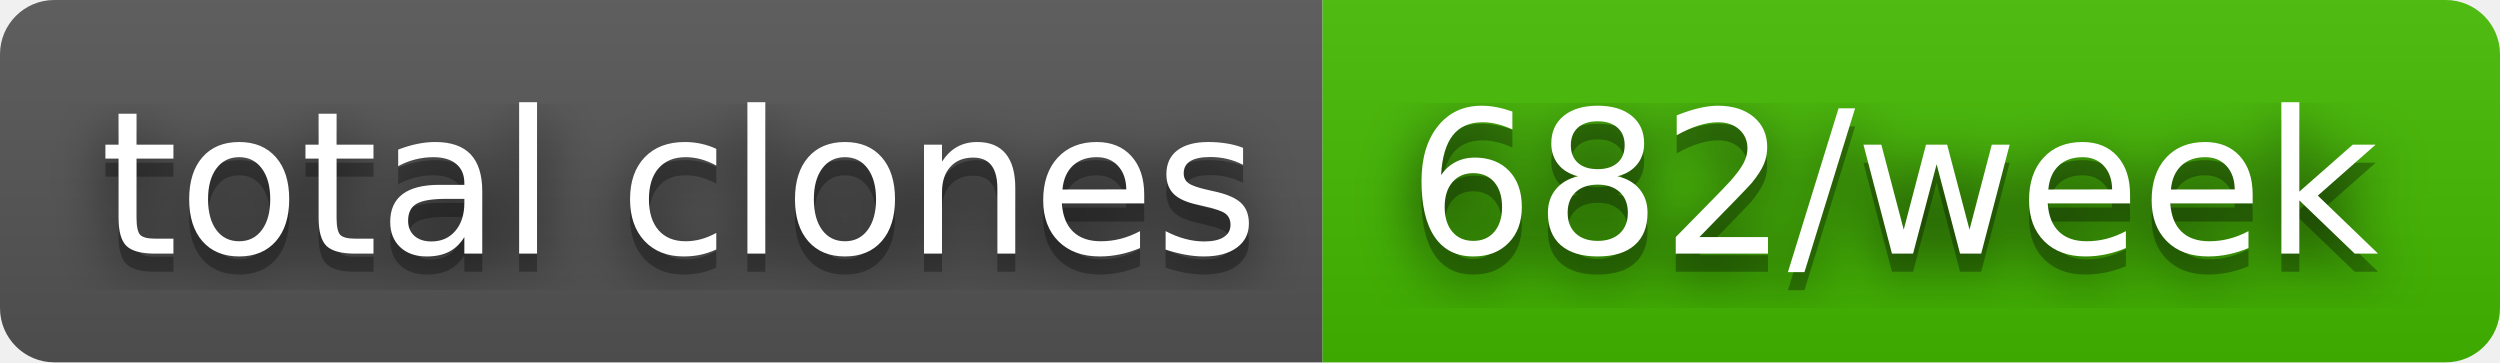
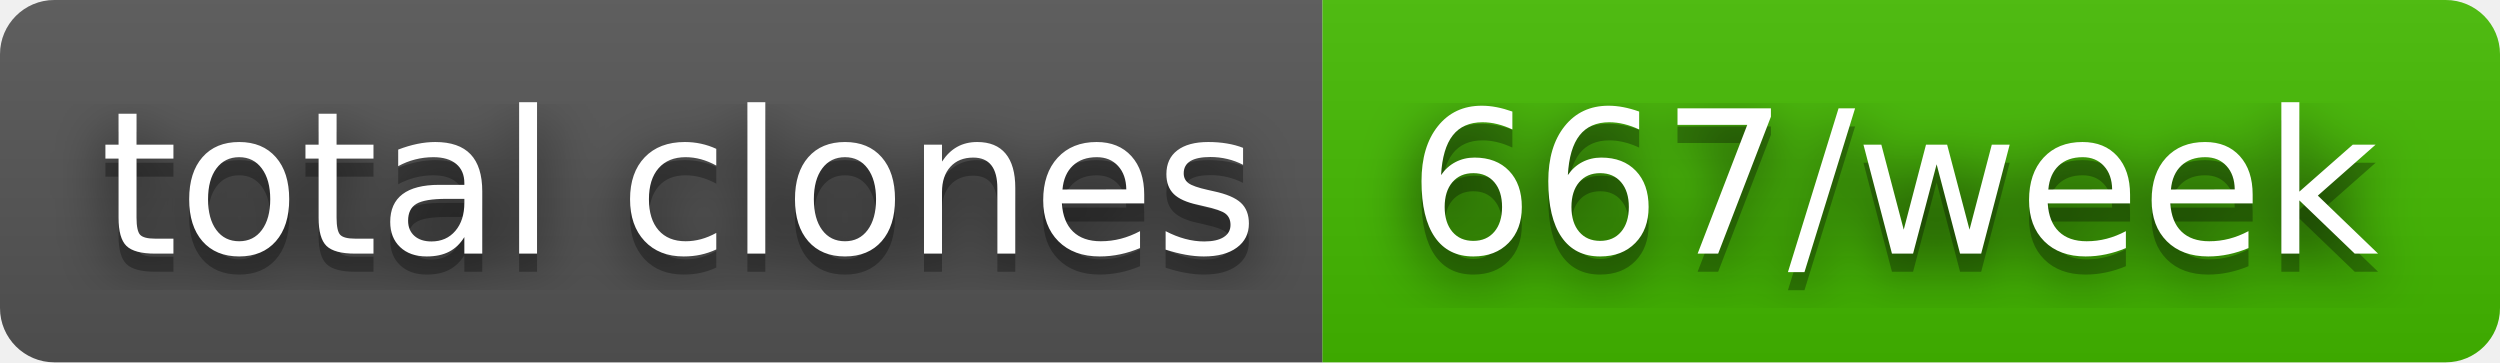
- <svg xmlns="http://www.w3.org/2000/svg" width="138" height="20" role="img" aria-label="total clones: 682/week">
+ <svg xmlns="http://www.w3.org/2000/svg" width="138" height="20" role="img" aria-label="total clones: 667/week">
  <filter id="blur">
    <feGaussianBlur stdDeviation="16" />
  </filter>
  <linearGradient id="s" x2="0" y2="100%">
    <stop offset="0" stop-color="#bbb" stop-opacity=".1" />
    <stop offset="1" stop-opacity=".1" />
  </linearGradient>
  <clipPath id="r">
    <rect width="138" height="20" rx="3" />
  </clipPath>
  <g clip-path="url(#r)">
    <rect width="73" height="20" fill="#555" />
    <rect x="73" width="65" height="20" fill="#4b0" />
    <rect width="138" height="20" fill="url(#s)" />
  </g>
  <g fill="#fff" text-anchor="middle" font-family="Verdana,Geneva,DejaVu Sans,sans-serif" text-rendering="geometricPrecision" font-size="110">
    <g transform="scale(.1)">
      <g aria-hidden="true" fill="#010101">
        <text x="375" y="150" fill-opacity=".8" filter="url(#blur)" textLength="630">total clones</text>
        <text x="375" y="150" fill-opacity=".3" textLength="630">total clones</text>
      </g>
      <text x="375" y="140" textLength="630">total clones</text>
    </g>
    <g transform="scale(.1)">
      <g aria-hidden="true" fill="#010101">
-         <text x="1045" y="150" fill-opacity=".8" filter="url(#blur)" textLength="550">682/week</text>
-         <text x="1045" y="150" fill-opacity=".3" textLength="550">682/week</text>
+         <text x="1045" y="150" fill-opacity=".8" filter="url(#blur)" textLength="550">667/week</text>
+         <text x="1045" y="150" fill-opacity=".3" textLength="550">667/week</text>
      </g>
-       <text x="1045" y="140" textLength="550">682/week</text>
+       <text x="1045" y="140" textLength="550">667/week</text>
    </g>
  </g>
</svg>
